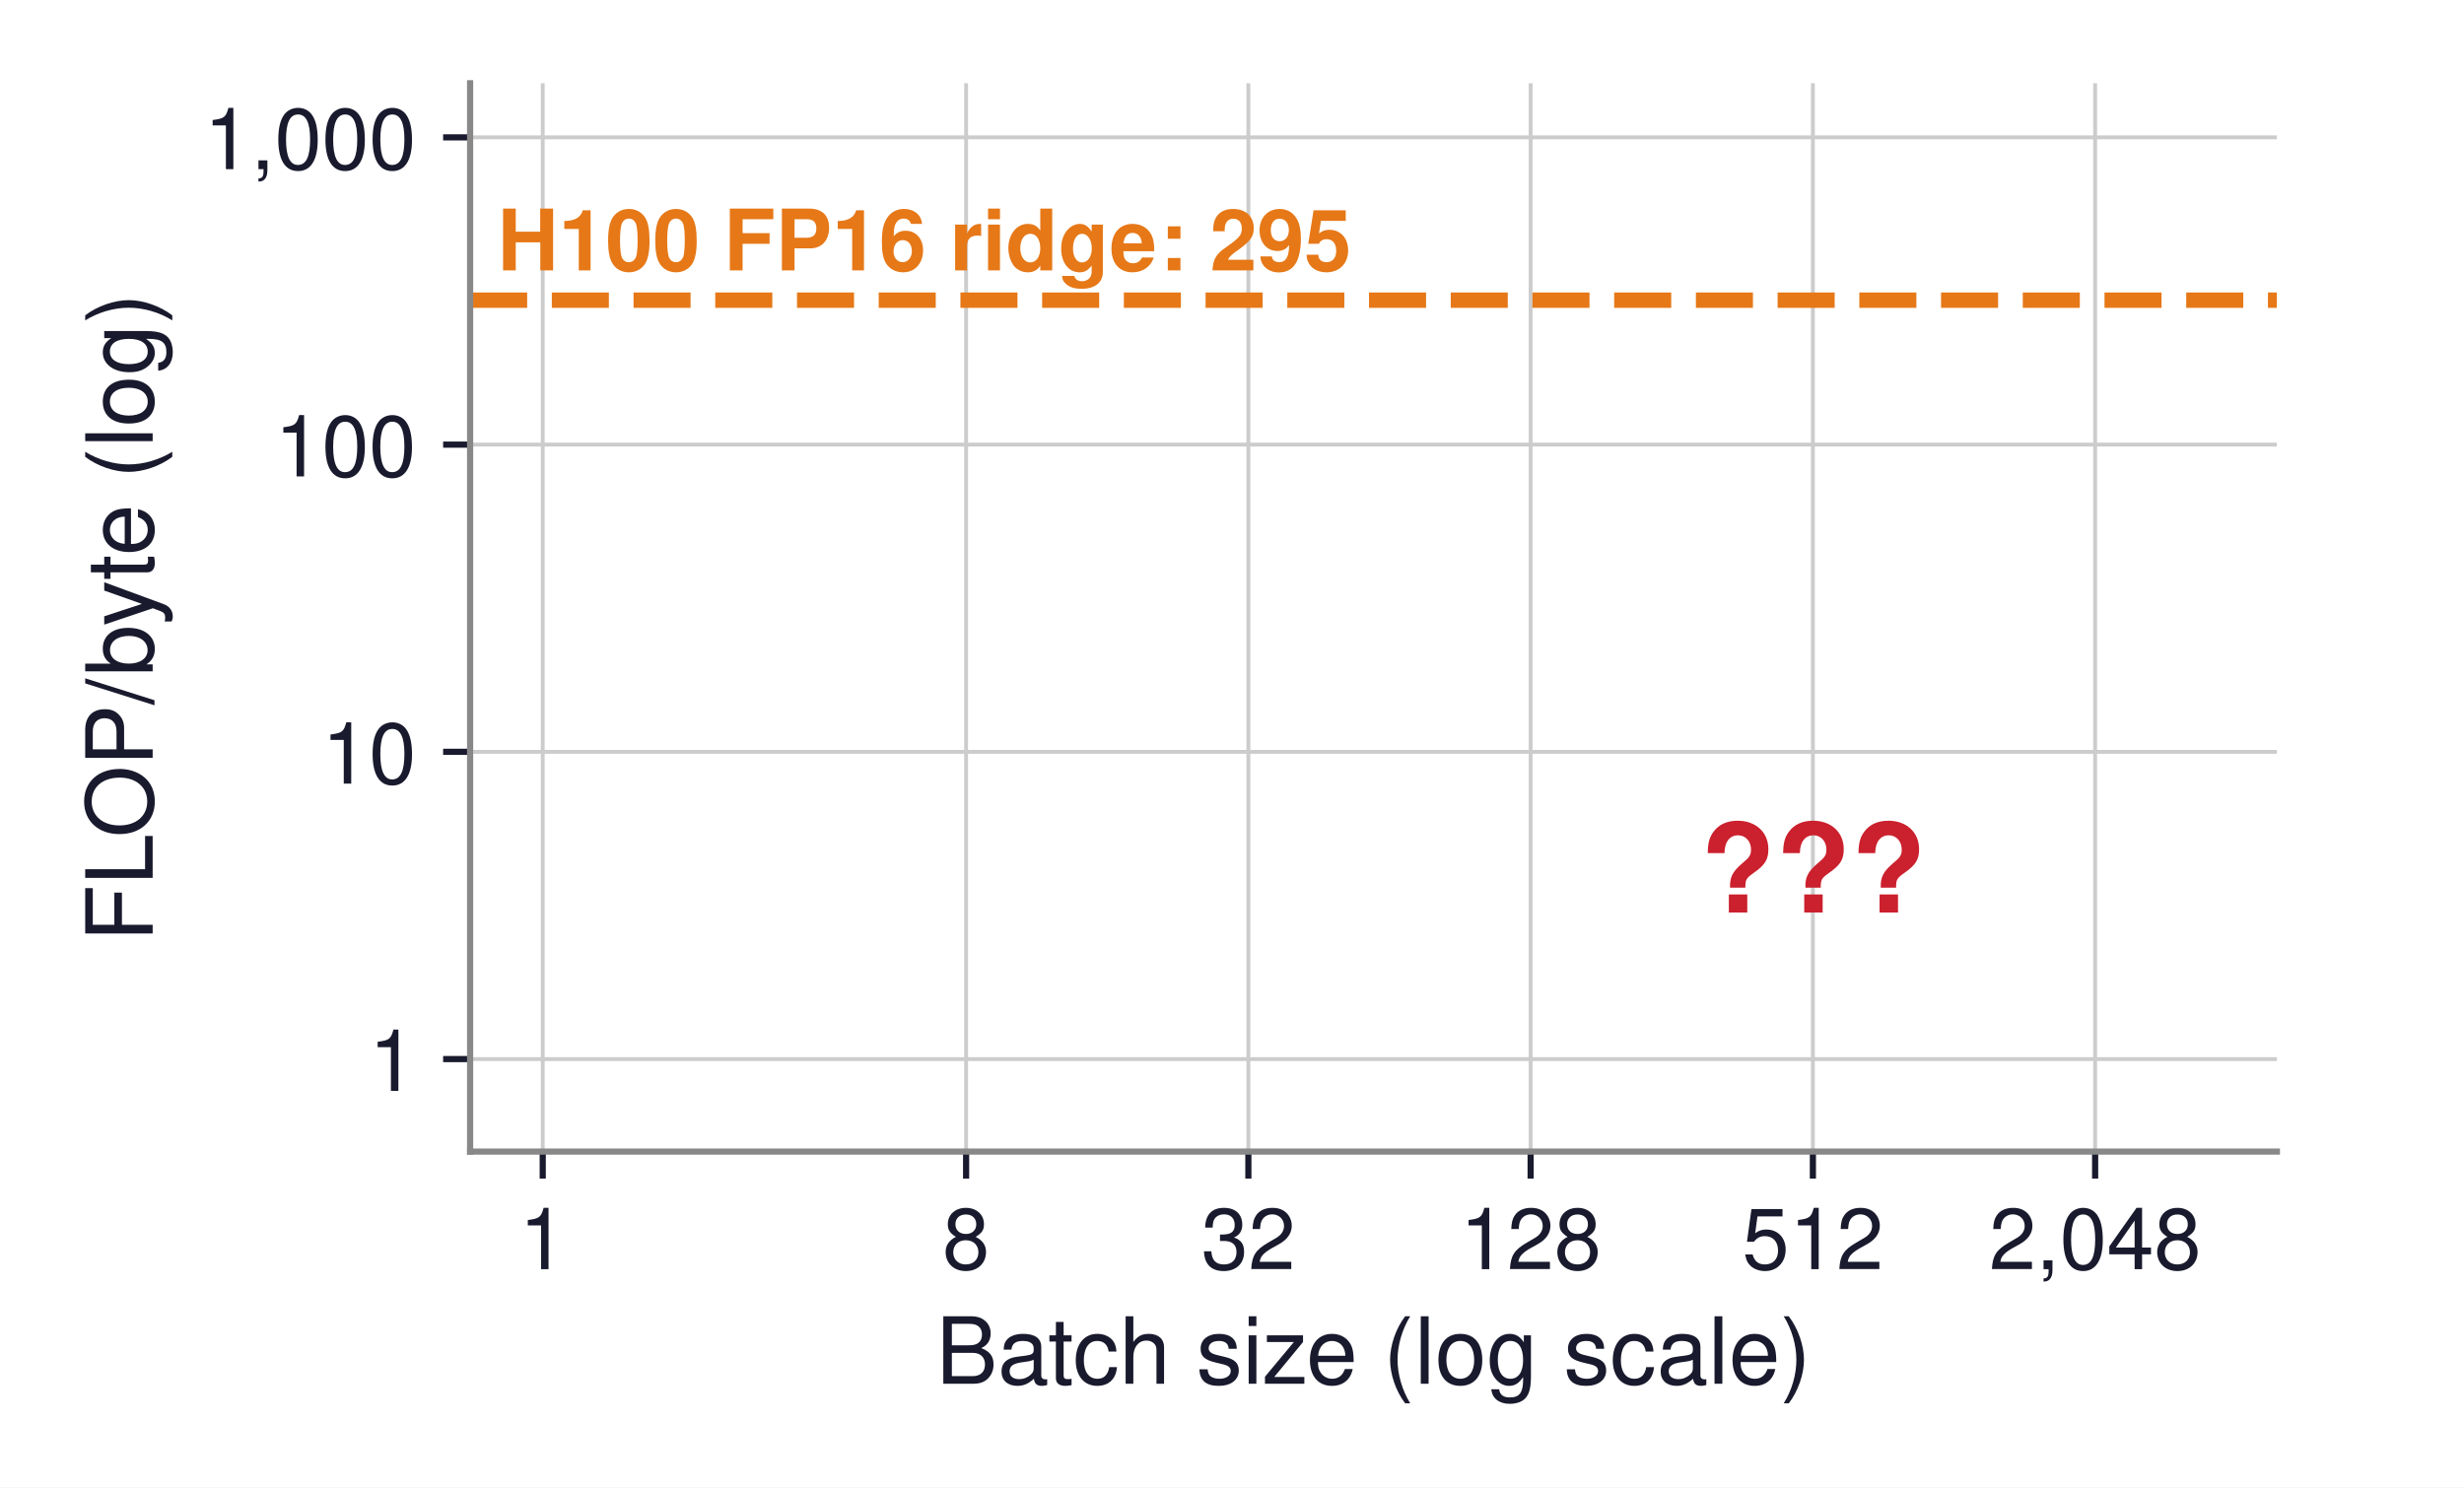
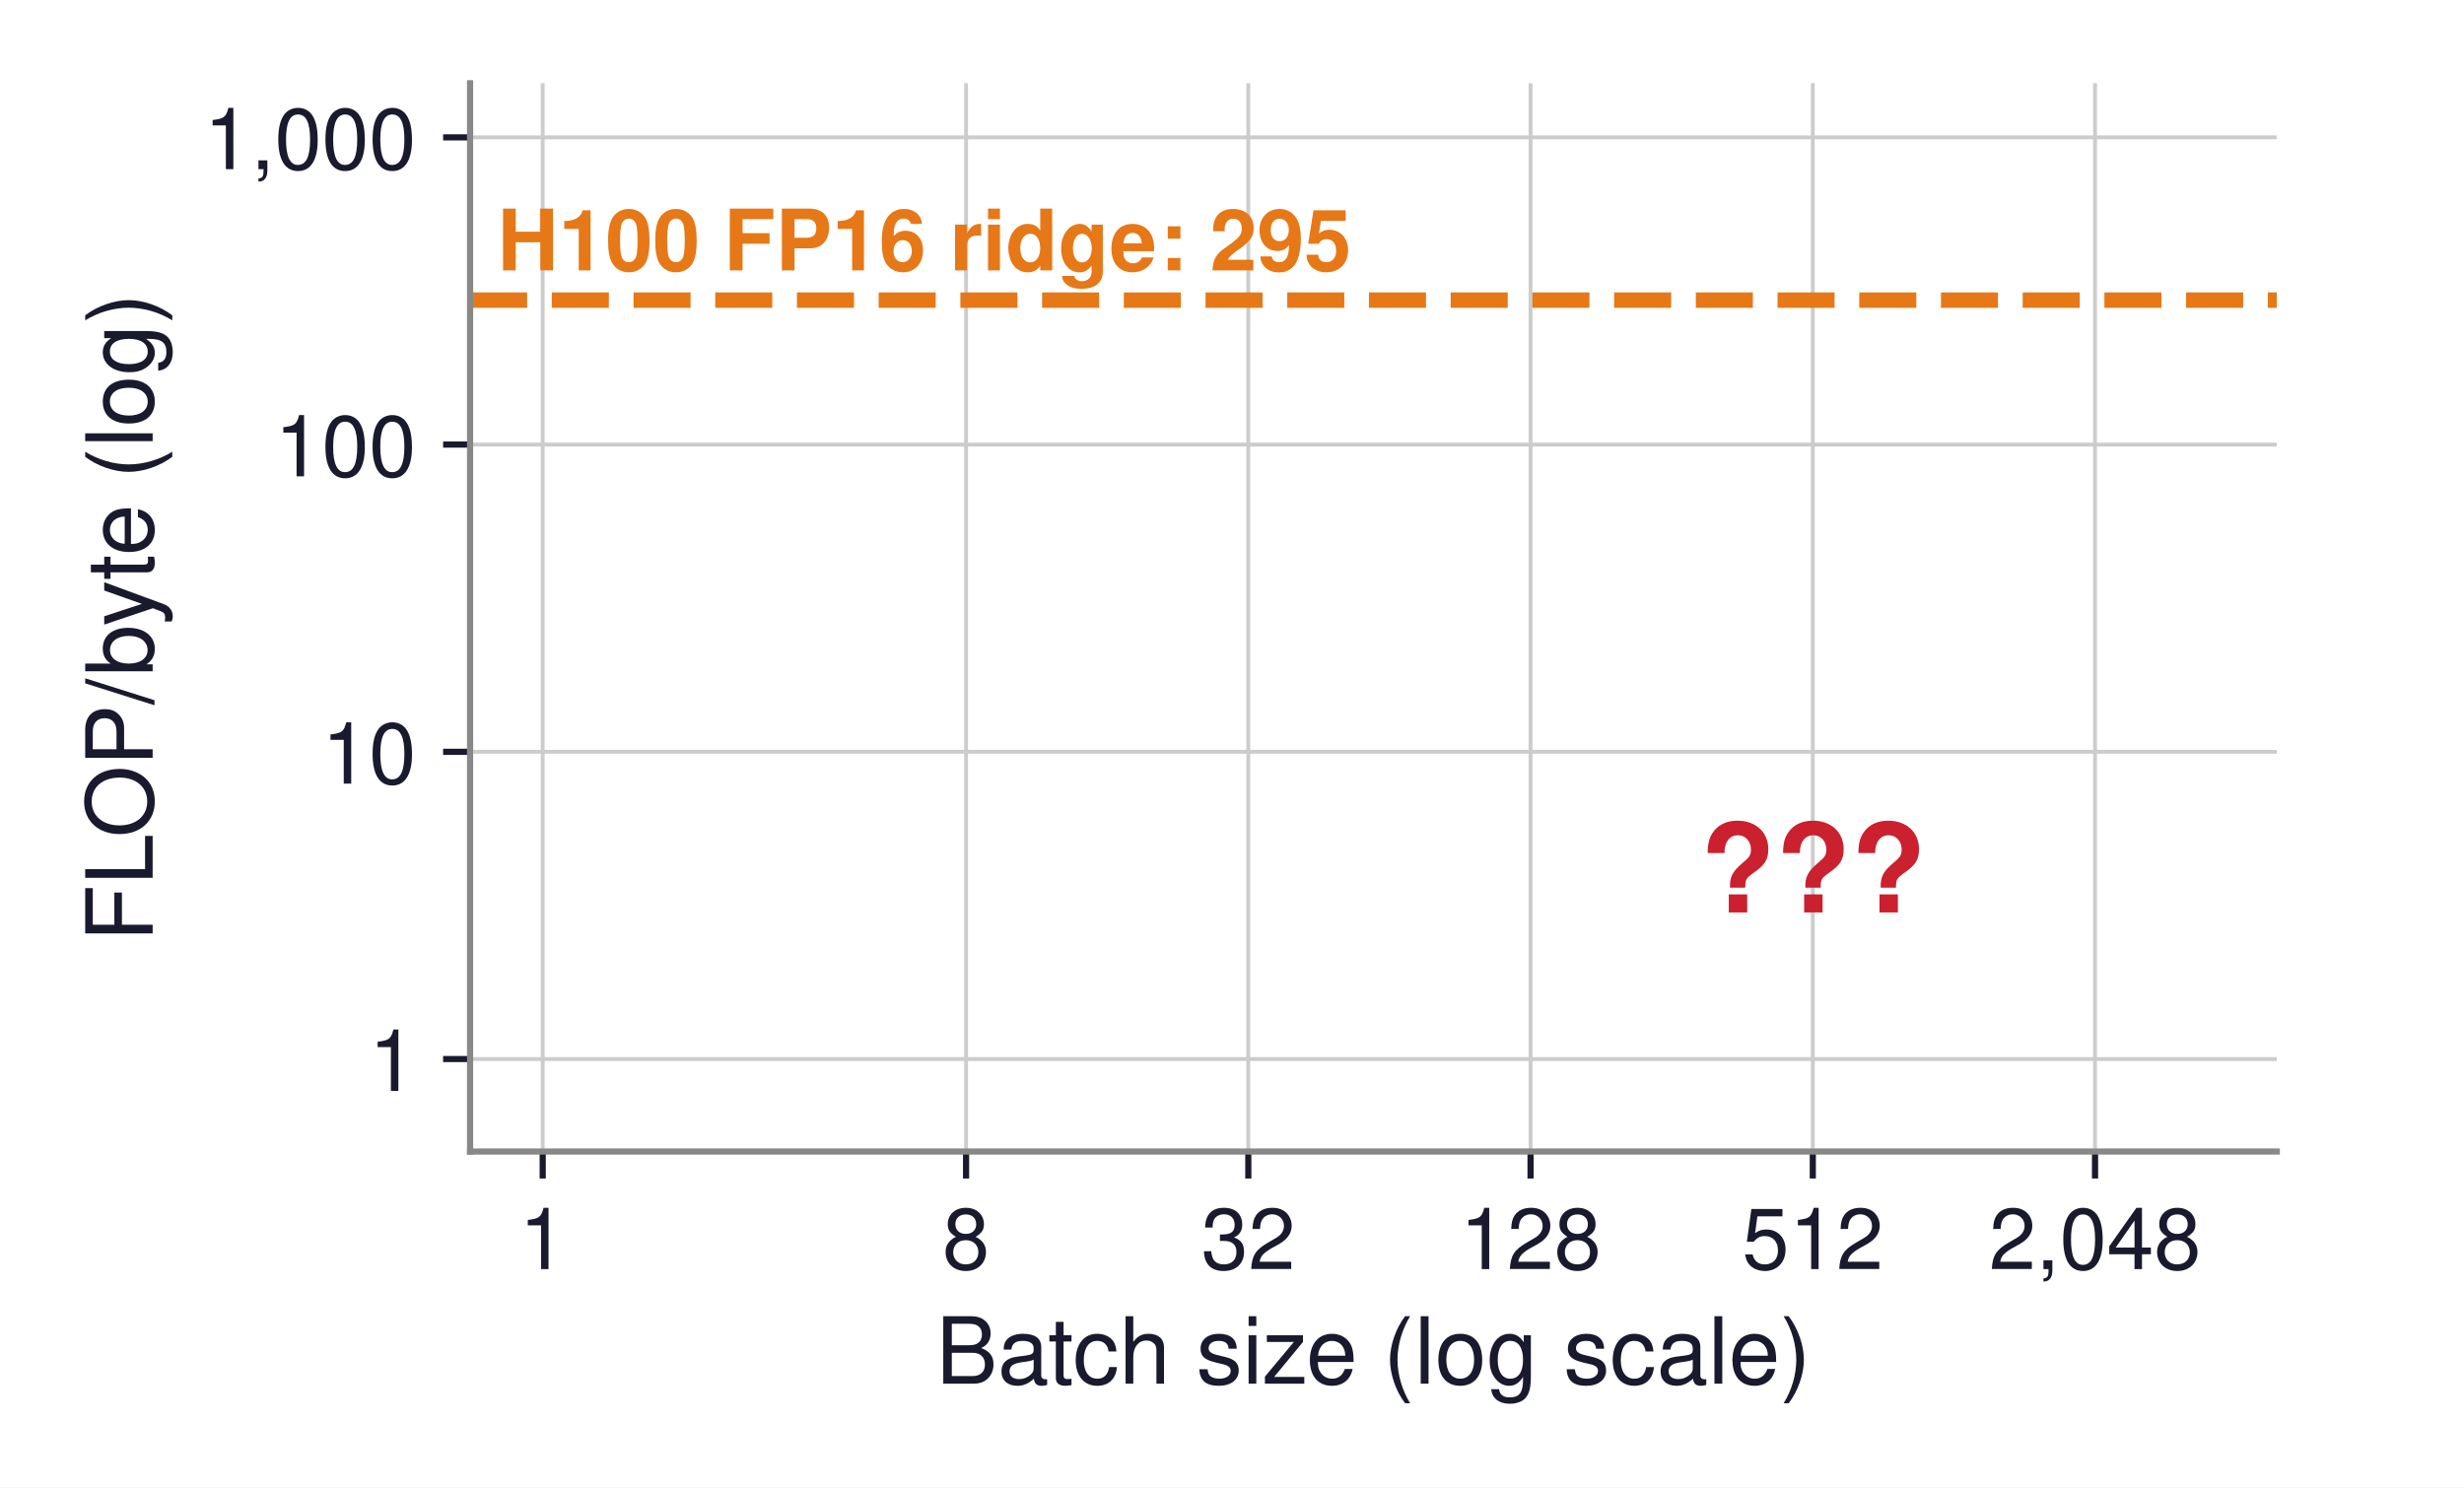
- <svg xmlns="http://www.w3.org/2000/svg" xmlns:xlink="http://www.w3.org/1999/xlink" width="319.612pt" height="192.974pt" viewBox="0 0 319.612 192.974" version="1.1">
+ <svg xmlns="http://www.w3.org/2000/svg" xmlns:xlink="http://www.w3.org/1999/xlink" width="319.627pt" height="192.974pt" viewBox="0 0 319.627 192.974" version="1.1">
  <defs>
    <style type="text/css">*{stroke-linejoin: round; stroke-linecap: butt}</style>
  </defs>
  <g id="figure_1">
    <g id="patch_1">
-       <path d="M -0 192.974  L 319.612 192.974  L 319.612 0  L -0 0  z " style="fill: #ffffff" />
+       <path d="M -0 192.974  L 319.627 192.974  L 319.627 0  L -0 0  z " style="fill: #ffffff" />
    </g>
    <g id="axes_1">
      <g id="patch_2">
        <path d="M 60.979 149.4  L 295.339 149.4  L 295.339 10.8  L 60.979 10.8  z " style="fill: #ffffff" />
      </g>
      <g id="matplotlib.axis_1">
        <g id="xtick_1">
          <g id="line2d_1">
-             <path d="M 70.399 149.4  L 70.399 10.8  " clip-path="url(#pda1499112e)" style="fill: none; stroke: #cccccc; stroke-width: 0.5; stroke-linecap: square" />
+             <path d="M 70.399 149.4  L 70.399 10.8  " clip-path="url(#p66cfdd55b6)" style="fill: none; stroke: #cccccc; stroke-width: 0.5; stroke-linecap: square" />
          </g>
          <g id="line2d_2">
            <defs>
-               <path id="m871bebf66e" d="M 0 0  L 0 3.5  " style="stroke: #1a1a2e; stroke-width: 0.8" />
+               <path id="mf671de34eb" d="M 0 0  L 0 3.5  " style="stroke: #1a1a2e; stroke-width: 0.8" />
            </defs>
            <g>
-               <use xlink:href="#m871bebf66e" x="70.399" y="149.4" style="fill: #1a1a2e; stroke: #1a1a2e; stroke-width: 0.8" />
+               <use xlink:href="#mf671de34eb" x="70.399" y="149.4" style="fill: #1a1a2e; stroke: #1a1a2e; stroke-width: 0.8" />
            </g>
          </g>
          <g id="text_1">
            <text style="font-size: 11px; font-family: 'Helvetica', 'Arial', 'DejaVu Sans', sans-serif; text-anchor: middle; fill: #1a1a2e" x="70.399" y="164.65" transform="rotate(-0 70.39889 164.65)">1</text>
          </g>
        </g>
        <g id="xtick_2">
          <g id="line2d_3">
-             <path d="M 125.317 149.4  L 125.317 10.8  " clip-path="url(#pda1499112e)" style="fill: none; stroke: #cccccc; stroke-width: 0.5; stroke-linecap: square" />
+             <path d="M 125.317 149.4  L 125.317 10.8  " clip-path="url(#p66cfdd55b6)" style="fill: none; stroke: #cccccc; stroke-width: 0.5; stroke-linecap: square" />
          </g>
          <g id="line2d_4">
            <g>
-               <use xlink:href="#m871bebf66e" x="125.317" y="149.4" style="fill: #1a1a2e; stroke: #1a1a2e; stroke-width: 0.8" />
+               <use xlink:href="#mf671de34eb" x="125.317" y="149.4" style="fill: #1a1a2e; stroke: #1a1a2e; stroke-width: 0.8" />
            </g>
          </g>
          <g id="text_2">
            <text style="font-size: 11px; font-family: 'Helvetica', 'Arial', 'DejaVu Sans', sans-serif; text-anchor: middle; fill: #1a1a2e" x="125.317" y="164.65" transform="rotate(-0 125.3172 164.65)">8</text>
          </g>
        </g>
        <g id="xtick_3">
          <g id="line2d_5">
-             <path d="M 161.929 149.4  L 161.929 10.8  " clip-path="url(#pda1499112e)" style="fill: none; stroke: #cccccc; stroke-width: 0.5; stroke-linecap: square" />
+             <path d="M 161.929 149.4  L 161.929 10.8  " clip-path="url(#p66cfdd55b6)" style="fill: none; stroke: #cccccc; stroke-width: 0.5; stroke-linecap: square" />
          </g>
          <g id="line2d_6">
            <g>
-               <use xlink:href="#m871bebf66e" x="161.929" y="149.4" style="fill: #1a1a2e; stroke: #1a1a2e; stroke-width: 0.8" />
+               <use xlink:href="#mf671de34eb" x="161.929" y="149.4" style="fill: #1a1a2e; stroke: #1a1a2e; stroke-width: 0.8" />
            </g>
          </g>
          <g id="text_3">
            <text style="font-size: 11px; font-family: 'Helvetica', 'Arial', 'DejaVu Sans', sans-serif; text-anchor: middle; fill: #1a1a2e" x="161.929" y="164.65" transform="rotate(-0 161.9294 164.65)">32</text>
          </g>
        </g>
        <g id="xtick_4">
          <g id="line2d_7">
-             <path d="M 198.542 149.4  L 198.542 10.8  " clip-path="url(#pda1499112e)" style="fill: none; stroke: #cccccc; stroke-width: 0.5; stroke-linecap: square" />
+             <path d="M 198.542 149.4  L 198.542 10.8  " clip-path="url(#p66cfdd55b6)" style="fill: none; stroke: #cccccc; stroke-width: 0.5; stroke-linecap: square" />
          </g>
          <g id="line2d_8">
            <g>
-               <use xlink:href="#m871bebf66e" x="198.542" y="149.4" style="fill: #1a1a2e; stroke: #1a1a2e; stroke-width: 0.8" />
+               <use xlink:href="#mf671de34eb" x="198.542" y="149.4" style="fill: #1a1a2e; stroke: #1a1a2e; stroke-width: 0.8" />
            </g>
          </g>
          <g id="text_4">
            <text style="font-size: 11px; font-family: 'Helvetica', 'Arial', 'DejaVu Sans', sans-serif; text-anchor: middle; fill: #1a1a2e" x="198.542" y="164.65" transform="rotate(-0 198.5416 164.65)">128</text>
          </g>
        </g>
        <g id="xtick_5">
          <g id="line2d_9">
-             <path d="M 235.154 149.4  L 235.154 10.8  " clip-path="url(#pda1499112e)" style="fill: none; stroke: #cccccc; stroke-width: 0.5; stroke-linecap: square" />
+             <path d="M 235.154 149.4  L 235.154 10.8  " clip-path="url(#p66cfdd55b6)" style="fill: none; stroke: #cccccc; stroke-width: 0.5; stroke-linecap: square" />
          </g>
          <g id="line2d_10">
            <g>
-               <use xlink:href="#m871bebf66e" x="235.154" y="149.4" style="fill: #1a1a2e; stroke: #1a1a2e; stroke-width: 0.8" />
+               <use xlink:href="#mf671de34eb" x="235.154" y="149.4" style="fill: #1a1a2e; stroke: #1a1a2e; stroke-width: 0.8" />
            </g>
          </g>
          <g id="text_5">
            <text style="font-size: 11px; font-family: 'Helvetica', 'Arial', 'DejaVu Sans', sans-serif; text-anchor: middle; fill: #1a1a2e" x="235.154" y="164.65" transform="rotate(-0 235.1539 164.65)">512</text>
          </g>
        </g>
        <g id="xtick_6">
          <g id="line2d_11">
-             <path d="M 271.766 149.4  L 271.766 10.8  " clip-path="url(#pda1499112e)" style="fill: none; stroke: #cccccc; stroke-width: 0.5; stroke-linecap: square" />
+             <path d="M 271.766 149.4  L 271.766 10.8  " clip-path="url(#p66cfdd55b6)" style="fill: none; stroke: #cccccc; stroke-width: 0.5; stroke-linecap: square" />
          </g>
          <g id="line2d_12">
            <g>
-               <use xlink:href="#m871bebf66e" x="271.766" y="149.4" style="fill: #1a1a2e; stroke: #1a1a2e; stroke-width: 0.8" />
+               <use xlink:href="#mf671de34eb" x="271.766" y="149.4" style="fill: #1a1a2e; stroke: #1a1a2e; stroke-width: 0.8" />
            </g>
          </g>
          <g id="text_6">
            <text style="font-size: 11px; font-family: 'Helvetica', 'Arial', 'DejaVu Sans', sans-serif; text-anchor: middle; fill: #1a1a2e" x="271.766" y="164.65" transform="rotate(-0 271.7661 164.65)">2,048</text>
          </g>
        </g>
        <g id="text_7">
          <text style="font-size: 12px; font-family: 'Helvetica', 'Arial', 'DejaVu Sans', sans-serif; text-anchor: middle; fill: #1a1a2e" x="178.159" y="179.519" transform="rotate(-0 178.1591 179.5191)">Batch size (log scale)</text>
        </g>
      </g>
      <g id="matplotlib.axis_2">
        <g id="ytick_1">
          <g id="line2d_13">
-             <path d="M 60.979 137.401  L 295.339 137.401  " clip-path="url(#pda1499112e)" style="fill: none; stroke: #cccccc; stroke-width: 0.5; stroke-linecap: square" />
+             <path d="M 60.979 137.401  L 295.339 137.401  " clip-path="url(#p66cfdd55b6)" style="fill: none; stroke: #cccccc; stroke-width: 0.5; stroke-linecap: square" />
          </g>
          <g id="line2d_14">
            <defs>
-               <path id="m061d21ab67" d="M 0 0  L -3.5 0  " style="stroke: #1a1a2e; stroke-width: 0.8" />
+               <path id="m7606b551f5" d="M 0 0  L -3.5 0  " style="stroke: #1a1a2e; stroke-width: 0.8" />
            </defs>
            <g>
-               <use xlink:href="#m061d21ab67" x="60.979" y="137.401" style="fill: #1a1a2e; stroke: #1a1a2e; stroke-width: 0.8" />
+               <use xlink:href="#m7606b551f5" x="60.979" y="137.401" style="fill: #1a1a2e; stroke: #1a1a2e; stroke-width: 0.8" />
            </g>
          </g>
          <g id="text_8">
            <text style="font-size: 11px; font-family: 'Helvetica', 'Arial', 'DejaVu Sans', sans-serif; text-anchor: end; fill: #1a1a2e" x="53.979" y="141.526" transform="rotate(-0 53.97906 141.5258)">1</text>
          </g>
        </g>
        <g id="ytick_2">
          <g id="line2d_15">
-             <path d="M 60.979 97.54  L 295.339 97.54  " clip-path="url(#pda1499112e)" style="fill: none; stroke: #cccccc; stroke-width: 0.5; stroke-linecap: square" />
+             <path d="M 60.979 97.54  L 295.339 97.54  " clip-path="url(#p66cfdd55b6)" style="fill: none; stroke: #cccccc; stroke-width: 0.5; stroke-linecap: square" />
          </g>
          <g id="line2d_16">
            <g>
-               <use xlink:href="#m061d21ab67" x="60.979" y="97.54" style="fill: #1a1a2e; stroke: #1a1a2e; stroke-width: 0.8" />
+               <use xlink:href="#m7606b551f5" x="60.979" y="97.54" style="fill: #1a1a2e; stroke: #1a1a2e; stroke-width: 0.8" />
            </g>
          </g>
          <g id="text_9">
            <text style="font-size: 11px; font-family: 'Helvetica', 'Arial', 'DejaVu Sans', sans-serif; text-anchor: end; fill: #1a1a2e" x="53.979" y="101.665" transform="rotate(-0 53.97906 101.6652)">10</text>
          </g>
        </g>
        <g id="ytick_3">
          <g id="line2d_17">
-             <path d="M 60.979 57.68  L 295.339 57.68  " clip-path="url(#pda1499112e)" style="fill: none; stroke: #cccccc; stroke-width: 0.5; stroke-linecap: square" />
+             <path d="M 60.979 57.68  L 295.339 57.68  " clip-path="url(#p66cfdd55b6)" style="fill: none; stroke: #cccccc; stroke-width: 0.5; stroke-linecap: square" />
          </g>
          <g id="line2d_18">
            <g>
-               <use xlink:href="#m061d21ab67" x="60.979" y="57.68" style="fill: #1a1a2e; stroke: #1a1a2e; stroke-width: 0.8" />
+               <use xlink:href="#m7606b551f5" x="60.979" y="57.68" style="fill: #1a1a2e; stroke: #1a1a2e; stroke-width: 0.8" />
            </g>
          </g>
          <g id="text_10">
            <text style="font-size: 11px; font-family: 'Helvetica', 'Arial', 'DejaVu Sans', sans-serif; text-anchor: end; fill: #1a1a2e" x="53.979" y="61.805" transform="rotate(-0 53.97906 61.80466)">100</text>
          </g>
        </g>
        <g id="ytick_4">
          <g id="line2d_19">
-             <path d="M 60.979 17.819  L 295.339 17.819  " clip-path="url(#pda1499112e)" style="fill: none; stroke: #cccccc; stroke-width: 0.5; stroke-linecap: square" />
+             <path d="M 60.979 17.819  L 295.339 17.819  " clip-path="url(#p66cfdd55b6)" style="fill: none; stroke: #cccccc; stroke-width: 0.5; stroke-linecap: square" />
          </g>
          <g id="line2d_20">
            <g>
-               <use xlink:href="#m061d21ab67" x="60.979" y="17.819" style="fill: #1a1a2e; stroke: #1a1a2e; stroke-width: 0.8" />
+               <use xlink:href="#m7606b551f5" x="60.979" y="17.819" style="fill: #1a1a2e; stroke: #1a1a2e; stroke-width: 0.8" />
            </g>
          </g>
          <g id="text_11">
            <text style="font-size: 11px; font-family: 'Helvetica', 'Arial', 'DejaVu Sans', sans-serif; text-anchor: end; fill: #1a1a2e" x="53.979" y="21.944" transform="rotate(-0 53.97906 21.9441)">1,000</text>
          </g>
        </g>
        <g id="text_12">
          <text style="font-size: 12px; font-family: 'Helvetica', 'Arial', 'DejaVu Sans', sans-serif; text-anchor: middle; fill: #1a1a2e" x="19.8" y="80.1" transform="rotate(-90 19.8 80.1)">FLOP/byte (log)</text>
        </g>
      </g>
      <g id="line2d_21">
-         <path d="M 60.979 38.941  L 295.339 38.941  " clip-path="url(#pda1499112e)" style="fill: none; stroke-dasharray: 7.4,3.2; stroke-dashoffset: 0; stroke: #e67817; stroke-width: 2" />
+         <path d="M 60.979 38.941  L 295.339 38.941  " clip-path="url(#p66cfdd55b6)" style="fill: none; stroke-dasharray: 7.4,3.2; stroke-dashoffset: 0; stroke: #e67817; stroke-width: 2" />
      </g>
      <g id="line2d_22">
-         <path d="M 229.592 149.4  L 229.592 10.8  " clip-path="url(#pda1499112e)" style="fill: none; stroke-dasharray: 1.2,1.98; stroke-dashoffset: 0; stroke: #cb202d; stroke-opacity: 0; stroke-width: 1.2" />
+         <path d="M 229.607 149.4  L 229.607 10.8  " clip-path="url(#p66cfdd55b6)" style="fill: none; stroke-dasharray: 1.2,1.98; stroke-dashoffset: 0; stroke: #cb202d; stroke-opacity: 0; stroke-width: 1.2" />
      </g>
      <g id="patch_3">
        <path d="M 60.979 149.4  L 60.979 10.8  " style="fill: none; stroke: #888888; stroke-width: 0.8; stroke-linejoin: miter; stroke-linecap: square" />
      </g>
      <g id="patch_4">
        <path d="M 60.979 149.4  L 295.339 149.4  " style="fill: none; stroke: #888888; stroke-width: 0.8; stroke-linejoin: miter; stroke-linecap: square" />
      </g>
      <g id="text_13">
        <text style="font-weight: 700; font-size: 11px; font-family: 'Helvetica', 'Arial', 'DejaVu Sans', sans-serif; text-anchor: start; fill: #e67817" x="64.506" y="35.078" transform="rotate(-0 64.50564 35.07767)">H100 FP16 ridge: 295</text>
      </g>
      <g id="text_14">
        <text style="font-weight: 700; font-size: 12px; font-family: 'Helvetica', 'Arial', 'DejaVu Sans', sans-serif; text-anchor: start; fill: #006395; opacity: 0" x="82.399" y="149.418" transform="rotate(-0 82.39889 149.4177)">≈ 1</text>
      </g>
      <g id="text_15">
        <text style="font-weight: 700; font-size: 12px; font-family: 'Helvetica', 'Arial', 'DejaVu Sans', sans-serif; text-anchor: start; fill: #006395; opacity: 0" x="169.929" y="87.937" transform="rotate(-0 169.9294 87.93735)">≈ 31</text>
      </g>
      <g id="text_16">
        <text style="font-weight: 700; font-size: 12px; font-family: 'Helvetica', 'Arial', 'DejaVu Sans', sans-serif; text-anchor: end; fill: #006395; opacity: 0" x="225.154" y="26.427" transform="rotate(-0 225.1539 26.42685)">341</text>
      </g>
      <g id="text_17">
        <text style="font-weight: 700; font-size: 16px; font-family: 'Helvetica', 'Arial', 'DejaVu Sans', sans-serif; text-anchor: middle; fill: #cb202d" x="235.154" y="118.382" transform="rotate(-0 235.1539 118.3825)">???</text>
      </g>
      <g id="text_18">
-         <text style="font-size: 10px; font-family: 'Helvetica', 'Arial', 'DejaVu Sans', sans-serif; fill: #cb202d; opacity: 0" transform="translate(232.1091 125.7142)">crosses near 415</text>
-         <text style="font-size: 10px; font-family: 'Helvetica', 'Arial', 'DejaVu Sans', sans-serif; fill: #cb202d; opacity: 0" transform="translate(232.1091 135.2112)">(derived)</text>
+         <text style="font-size: 10px; font-family: 'Helvetica', 'Arial', 'DejaVu Sans', sans-serif; fill: #cb202d; opacity: 0" transform="translate(232.1237 125.7142)">crosses near 415</text>
+         <text style="font-size: 10px; font-family: 'Helvetica', 'Arial', 'DejaVu Sans', sans-serif; fill: #cb202d; opacity: 0" transform="translate(232.1237 135.2112)">(derived)</text>
      </g>
      <g id="line2d_23">
        <defs>
-           <path id="m79e526c8c8" d="M 0 5  C 1.326 5 2.598 4.473 3.536 3.536  C 4.473 2.598 5 1.326 5 0  C 5 -1.326 4.473 -2.598 3.536 -3.536  C 2.598 -4.473 1.326 -5 0 -5  C -1.326 -5 -2.598 -4.473 -3.536 -3.536  C -4.473 -2.598 -5 -1.326 -5 0  C -5 1.326 -4.473 2.598 -3.536 3.536  C -2.598 4.473 -1.326 5 0 5  z " style="stroke: #ffffff; stroke-opacity: 0; stroke-width: 1.5" />
+           <path id="m24dfe94781" d="M 0 5  C 1.326 5 2.598 4.473 3.536 3.536  C 4.473 2.598 5 1.326 5 0  C 5 -1.326 4.473 -2.598 3.536 -3.536  C 2.598 -4.473 1.326 -5 0 -5  C -1.326 -5 -2.598 -4.473 -3.536 -3.536  C -4.473 -2.598 -5 -1.326 -5 0  C -5 1.326 -4.473 2.598 -3.536 3.536  C -2.598 4.473 -1.326 5 0 5  z " style="stroke: #ffffff; stroke-opacity: 0; stroke-width: 1.5" />
        </defs>
-         <g clip-path="url(#pda1499112e)">
-           <use xlink:href="#m79e526c8c8" x="70.399" y="137.418" style="fill: #006395; fill-opacity: 0; stroke: #ffffff; stroke-opacity: 0; stroke-width: 1.5" />
+         <g clip-path="url(#p66cfdd55b6)">
+           <use xlink:href="#m24dfe94781" x="70.399" y="137.418" style="fill: #006395; fill-opacity: 0; stroke: #ffffff; stroke-opacity: 0; stroke-width: 1.5" />
        </g>
      </g>
      <g id="line2d_24">
-         <g clip-path="url(#pda1499112e)">
-           <use xlink:href="#m79e526c8c8" x="161.929" y="77.937" style="fill: #006395; fill-opacity: 0; stroke: #ffffff; stroke-opacity: 0; stroke-width: 1.5" />
+         <g clip-path="url(#p66cfdd55b6)">
+           <use xlink:href="#m24dfe94781" x="161.929" y="77.937" style="fill: #006395; fill-opacity: 0; stroke: #ffffff; stroke-opacity: 0; stroke-width: 1.5" />
        </g>
      </g>
      <g id="line2d_25">
-         <g clip-path="url(#pda1499112e)">
-           <use xlink:href="#m79e526c8c8" x="235.154" y="36.427" style="fill: #006395; fill-opacity: 0; stroke: #ffffff; stroke-opacity: 0; stroke-width: 1.5" />
+         <g clip-path="url(#p66cfdd55b6)">
+           <use xlink:href="#m24dfe94781" x="235.154" y="36.427" style="fill: #006395; fill-opacity: 0; stroke: #ffffff; stroke-opacity: 0; stroke-width: 1.5" />
        </g>
      </g>
    </g>
  </g>
  <defs>
-     <clipPath id="pda1499112e">
+     <clipPath id="p66cfdd55b6">
      <rect x="60.979" y="10.8" width="234.36" height="138.6" />
    </clipPath>
  </defs>
</svg>
